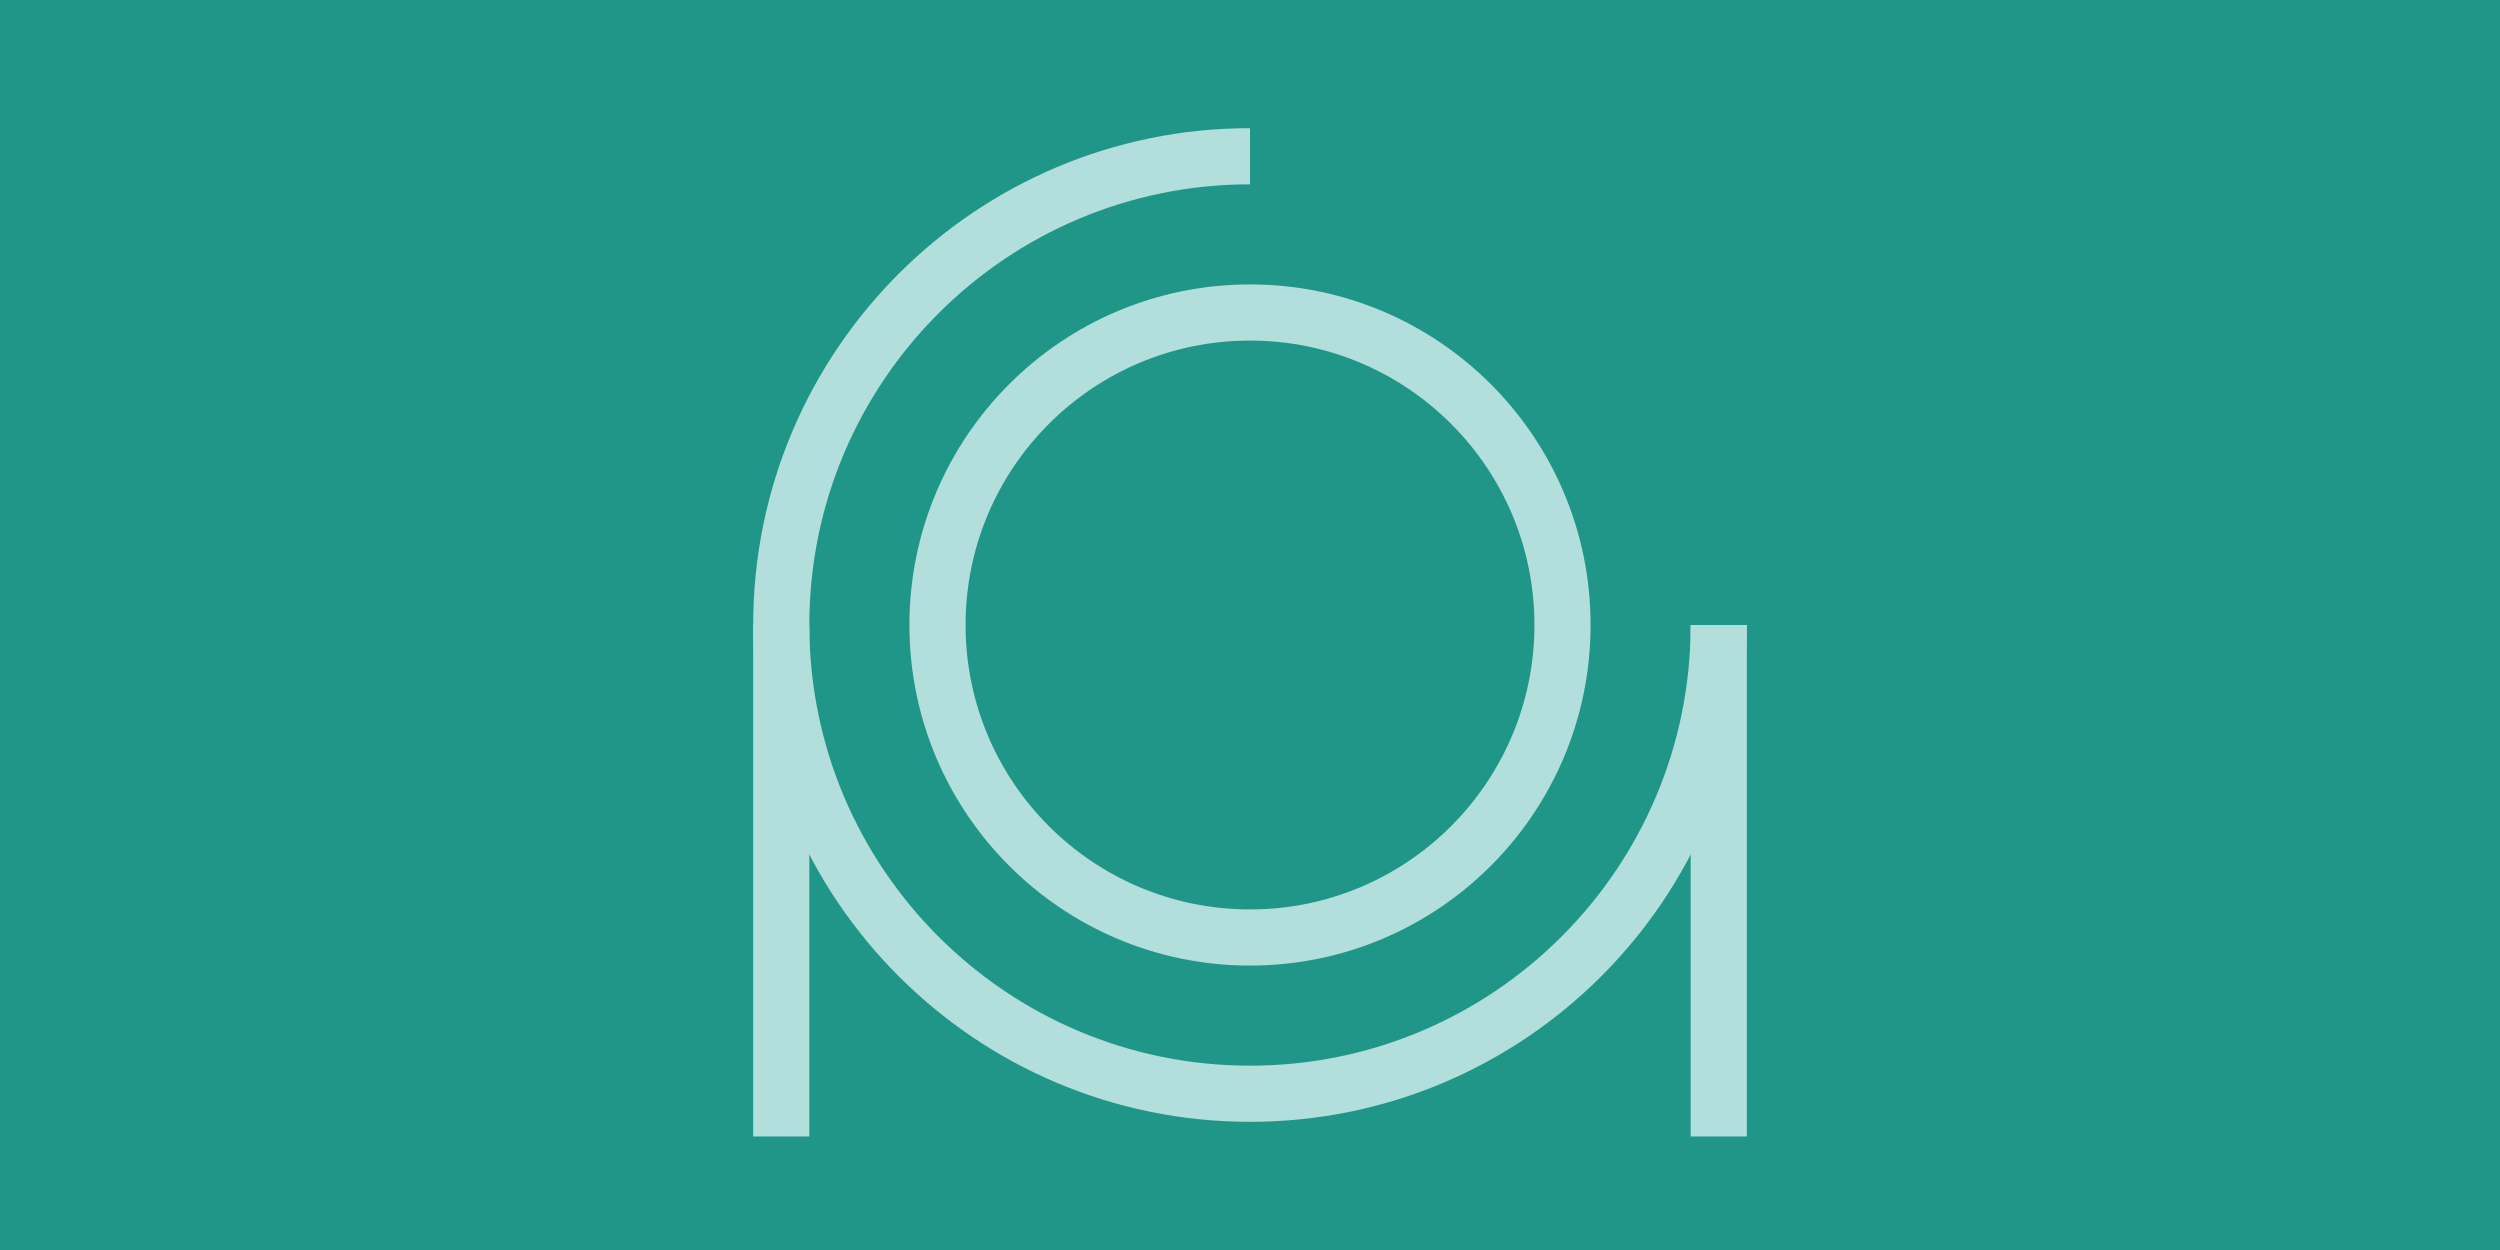
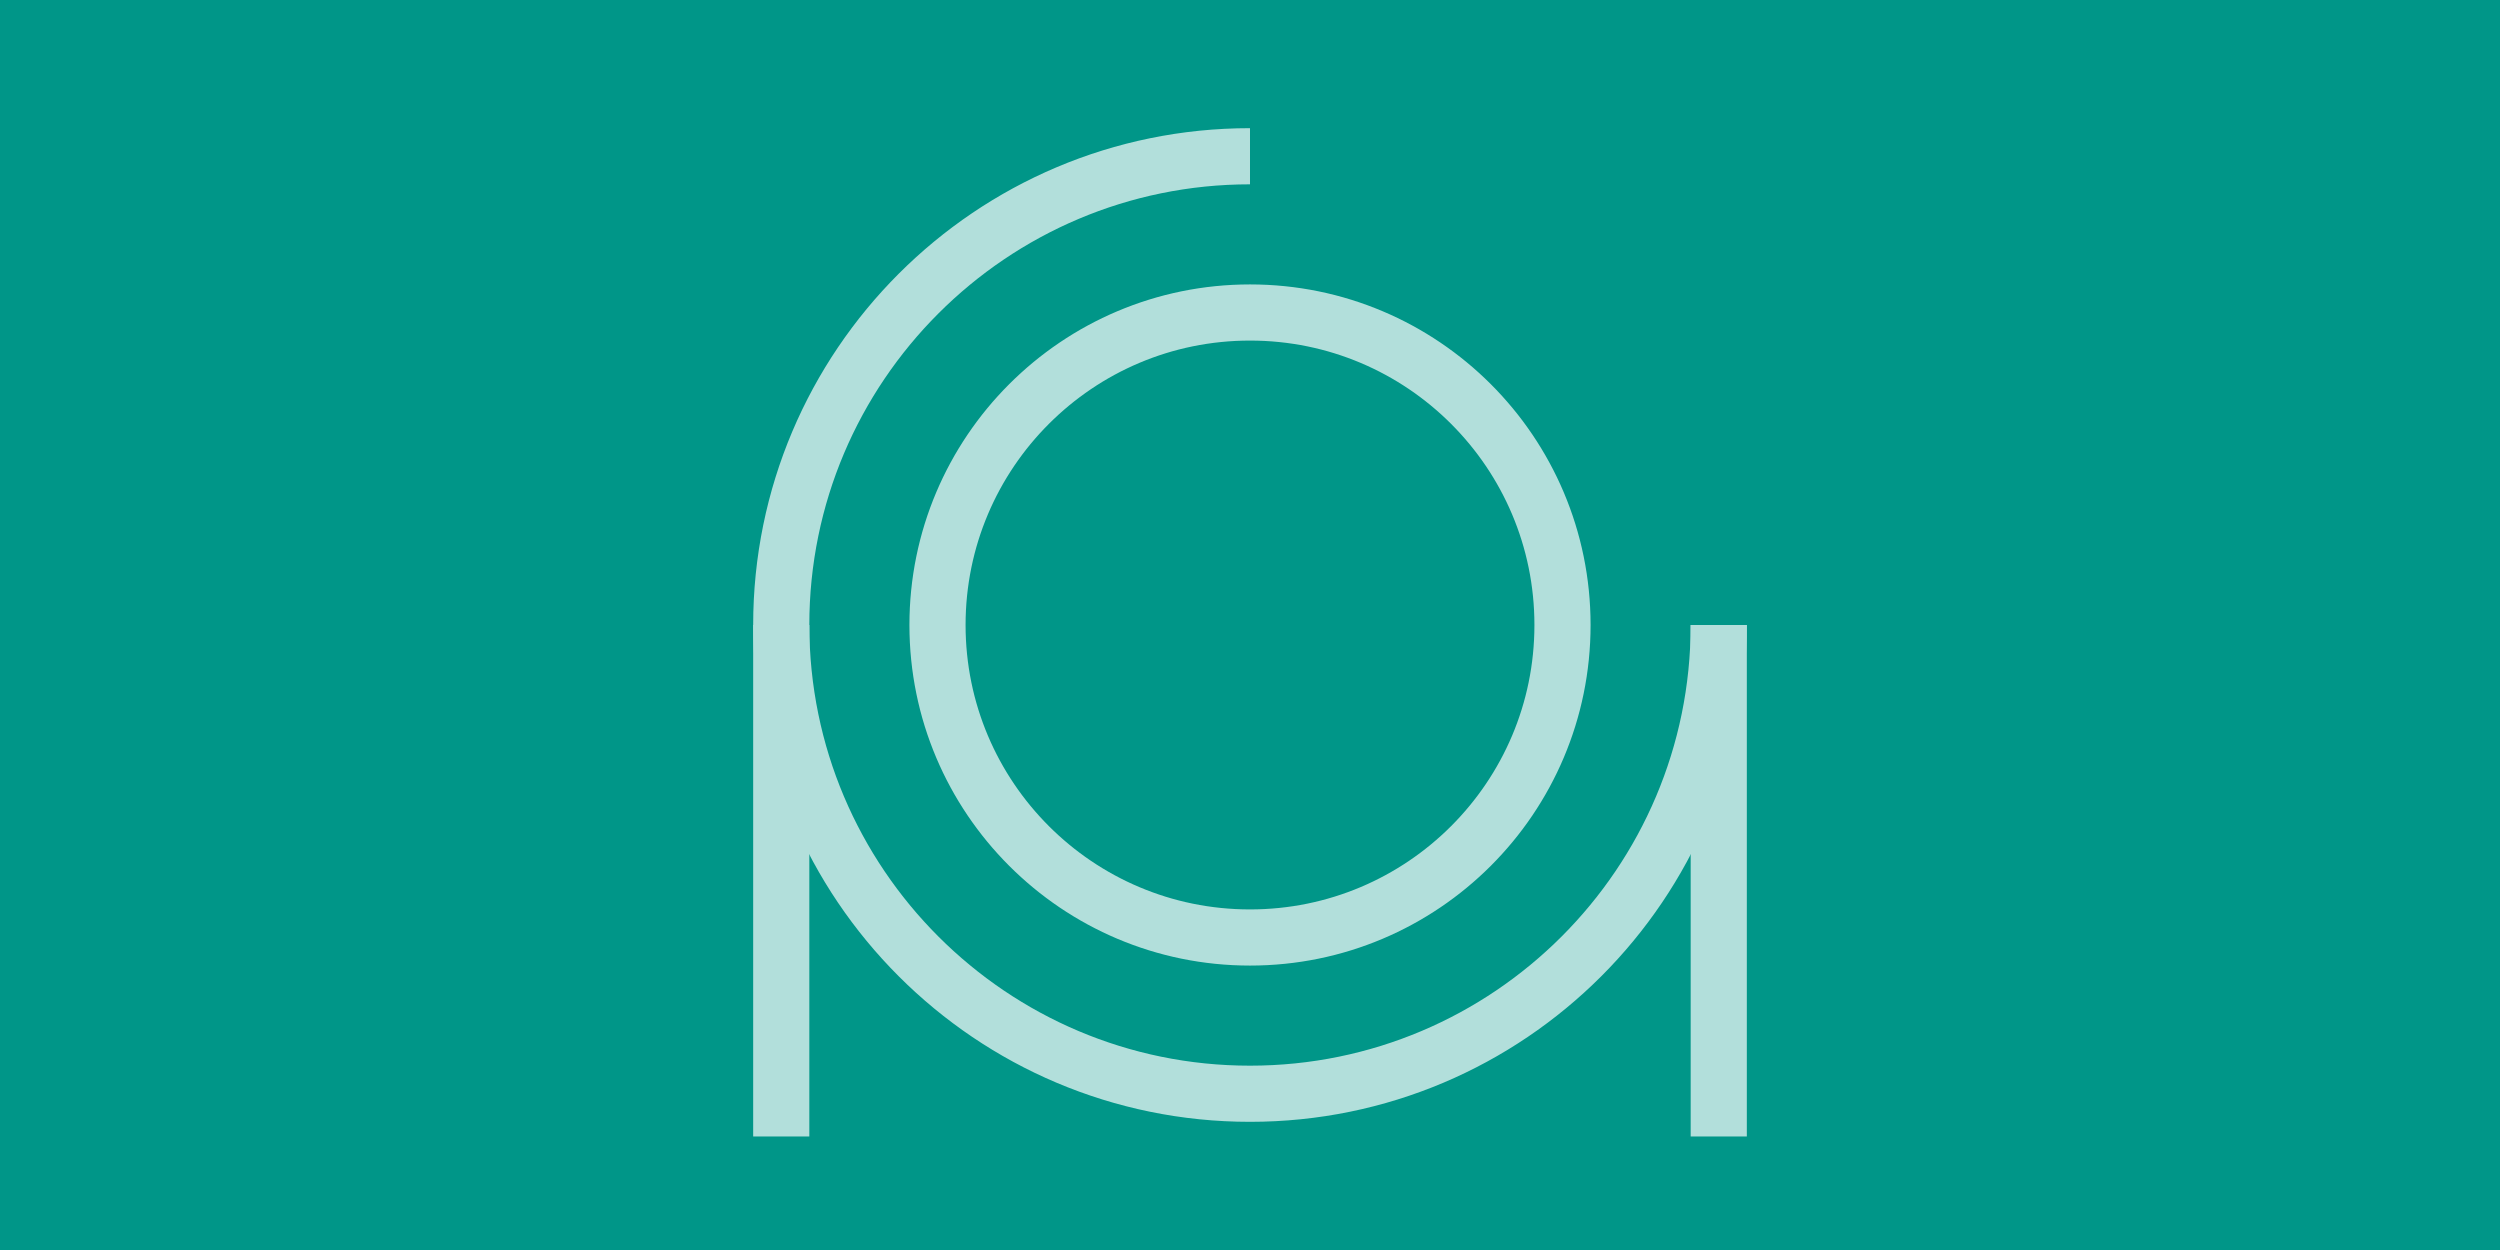
<svg xmlns="http://www.w3.org/2000/svg" viewBox="0 0 4096 2048">
  <defs>
-     <style>.a{fill:#209688;}.b{opacity:1;}.c{fill:none;stroke:#b2dfdb;stroke-miterlimit:10;stroke-width:92px;}</style>
+     <style>.a{fill:#009688;}.b{opacity:1;}.c{fill:none;stroke:#b2dfdb;stroke-miterlimit:10;stroke-width:92px;}</style>
  </defs>
  <rect class="a" width="4096" height="2048" />
  <g class="b">
    <circle class="c" cx="2048" cy="1024" r="512" />
    <path class="c" d="M2816,1024c0,424-344,768-768,768s-768-344-768-768,344-768,768-768" />
    <line class="c" x1="2816" y1="1024" x2="2816" y2="1862" />
    <line class="c" x1="1280" y1="1024" x2="1280" y2="1862" />
  </g>
</svg>
